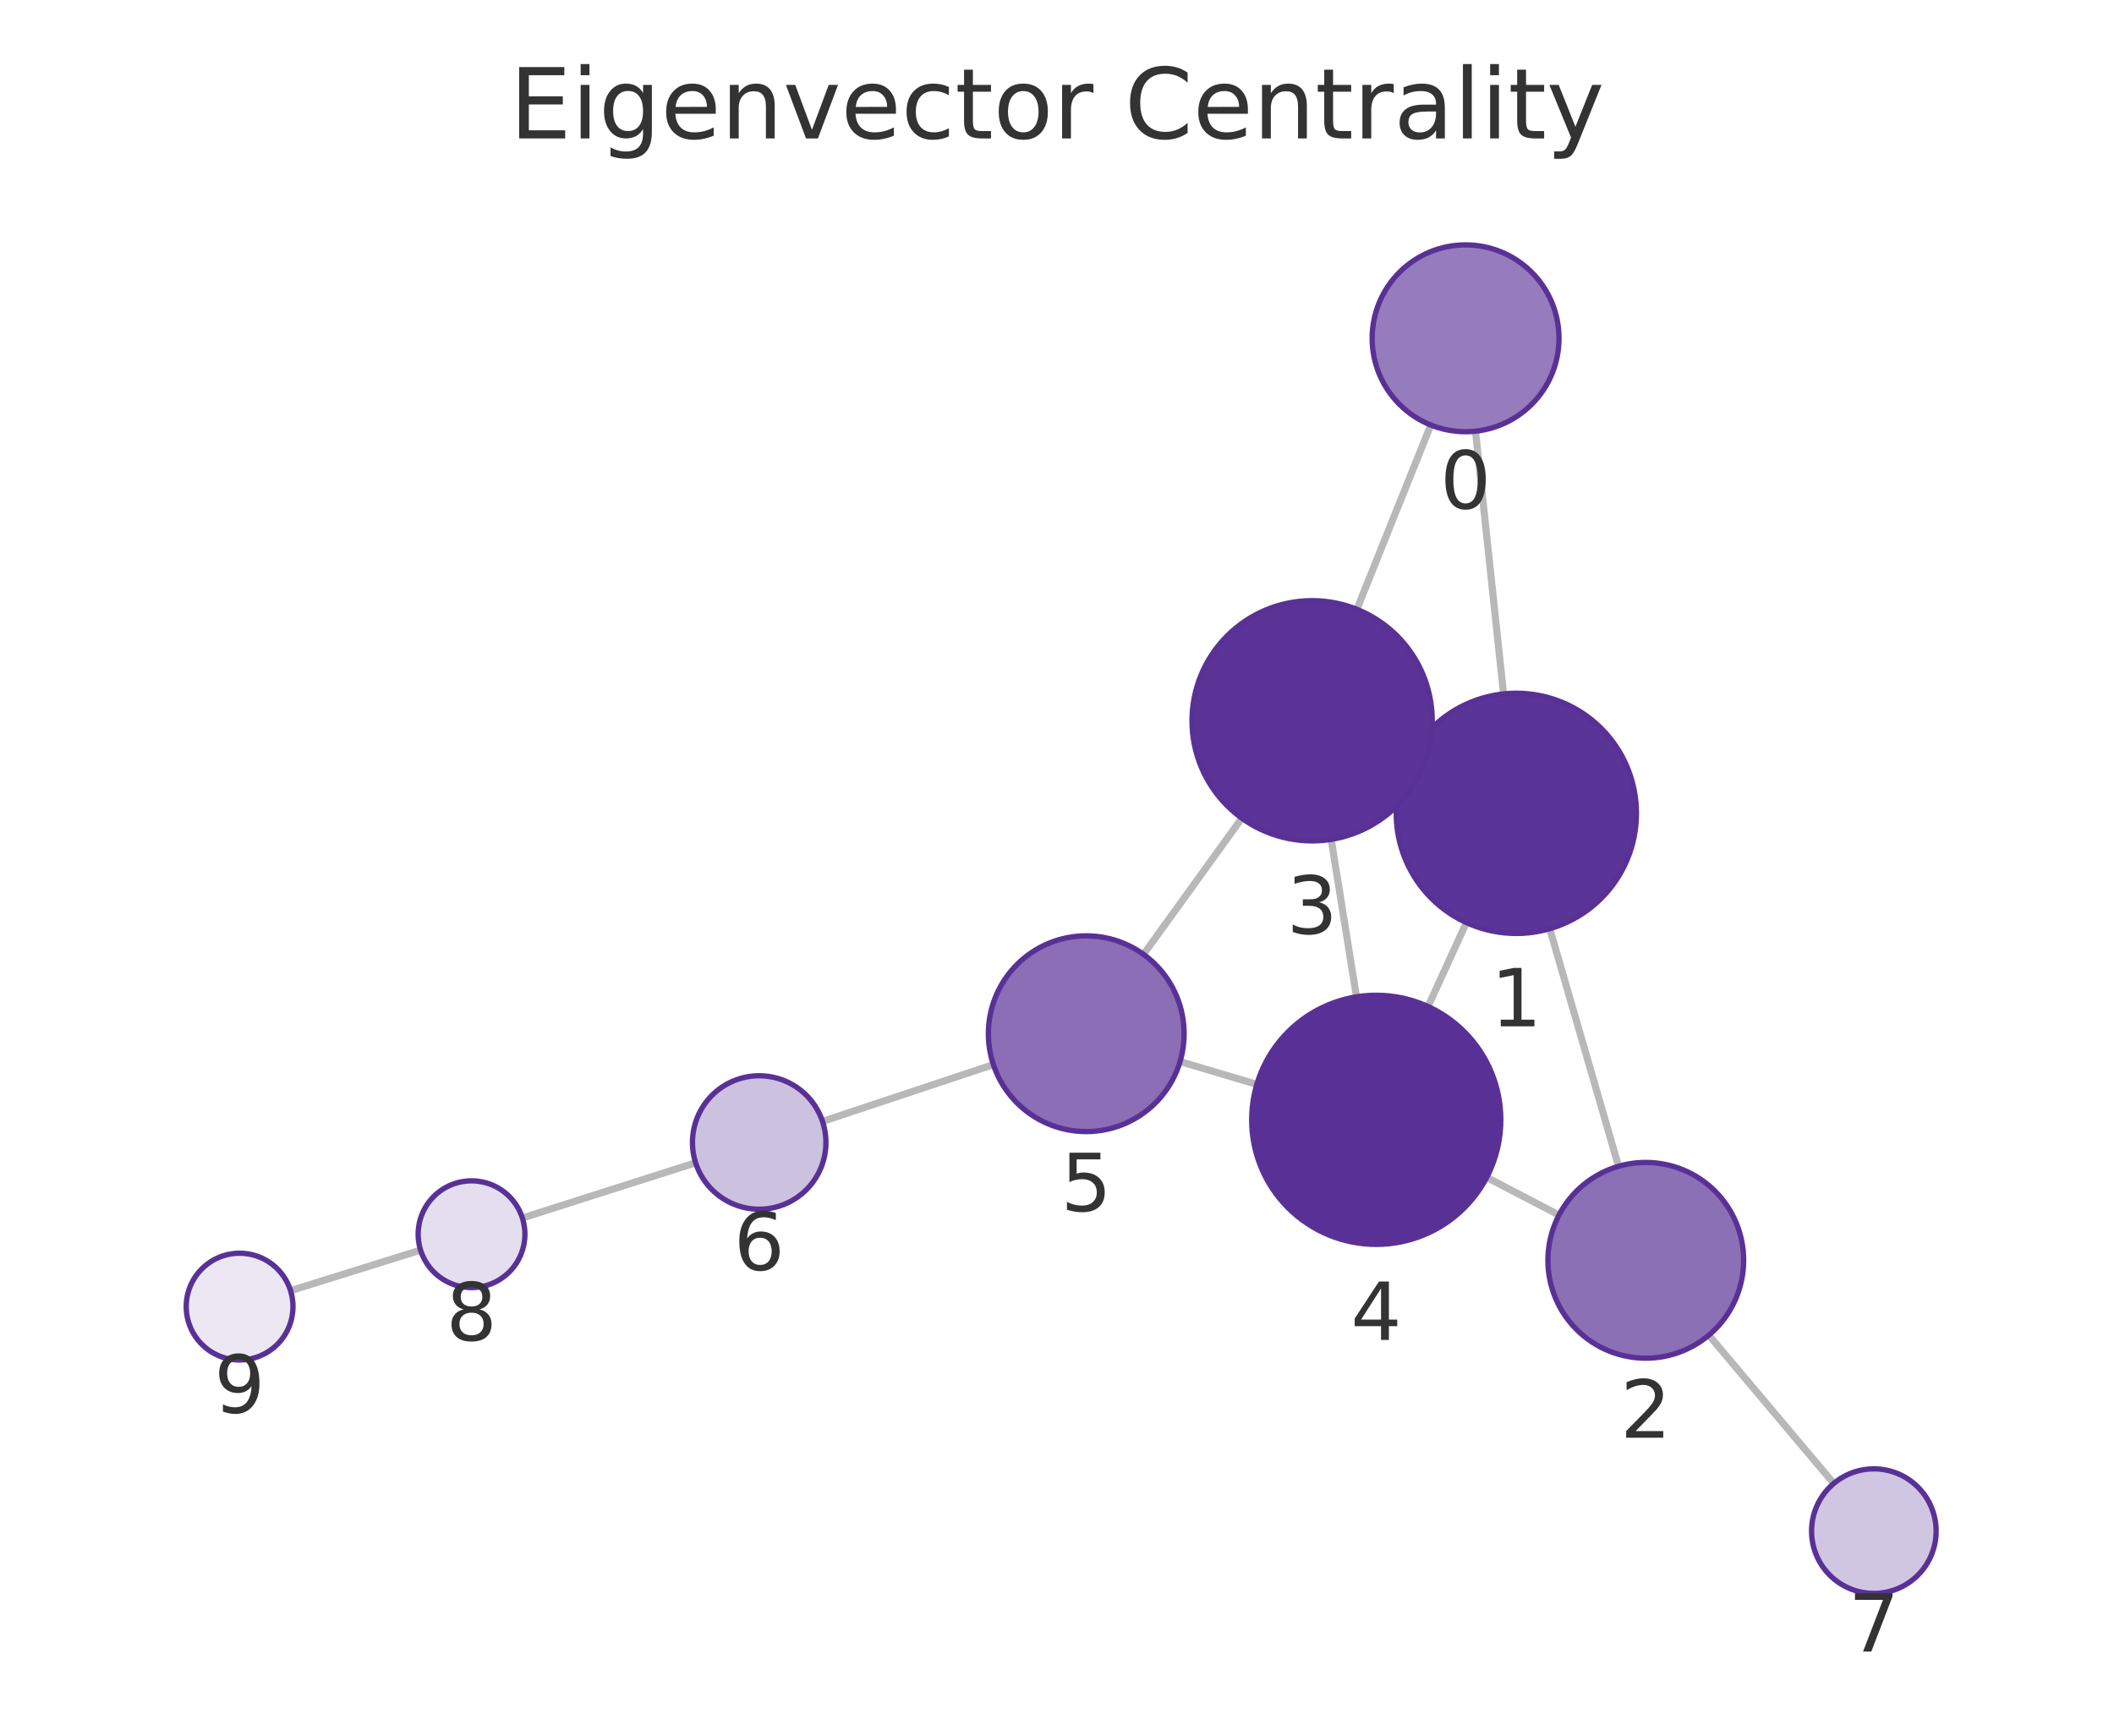
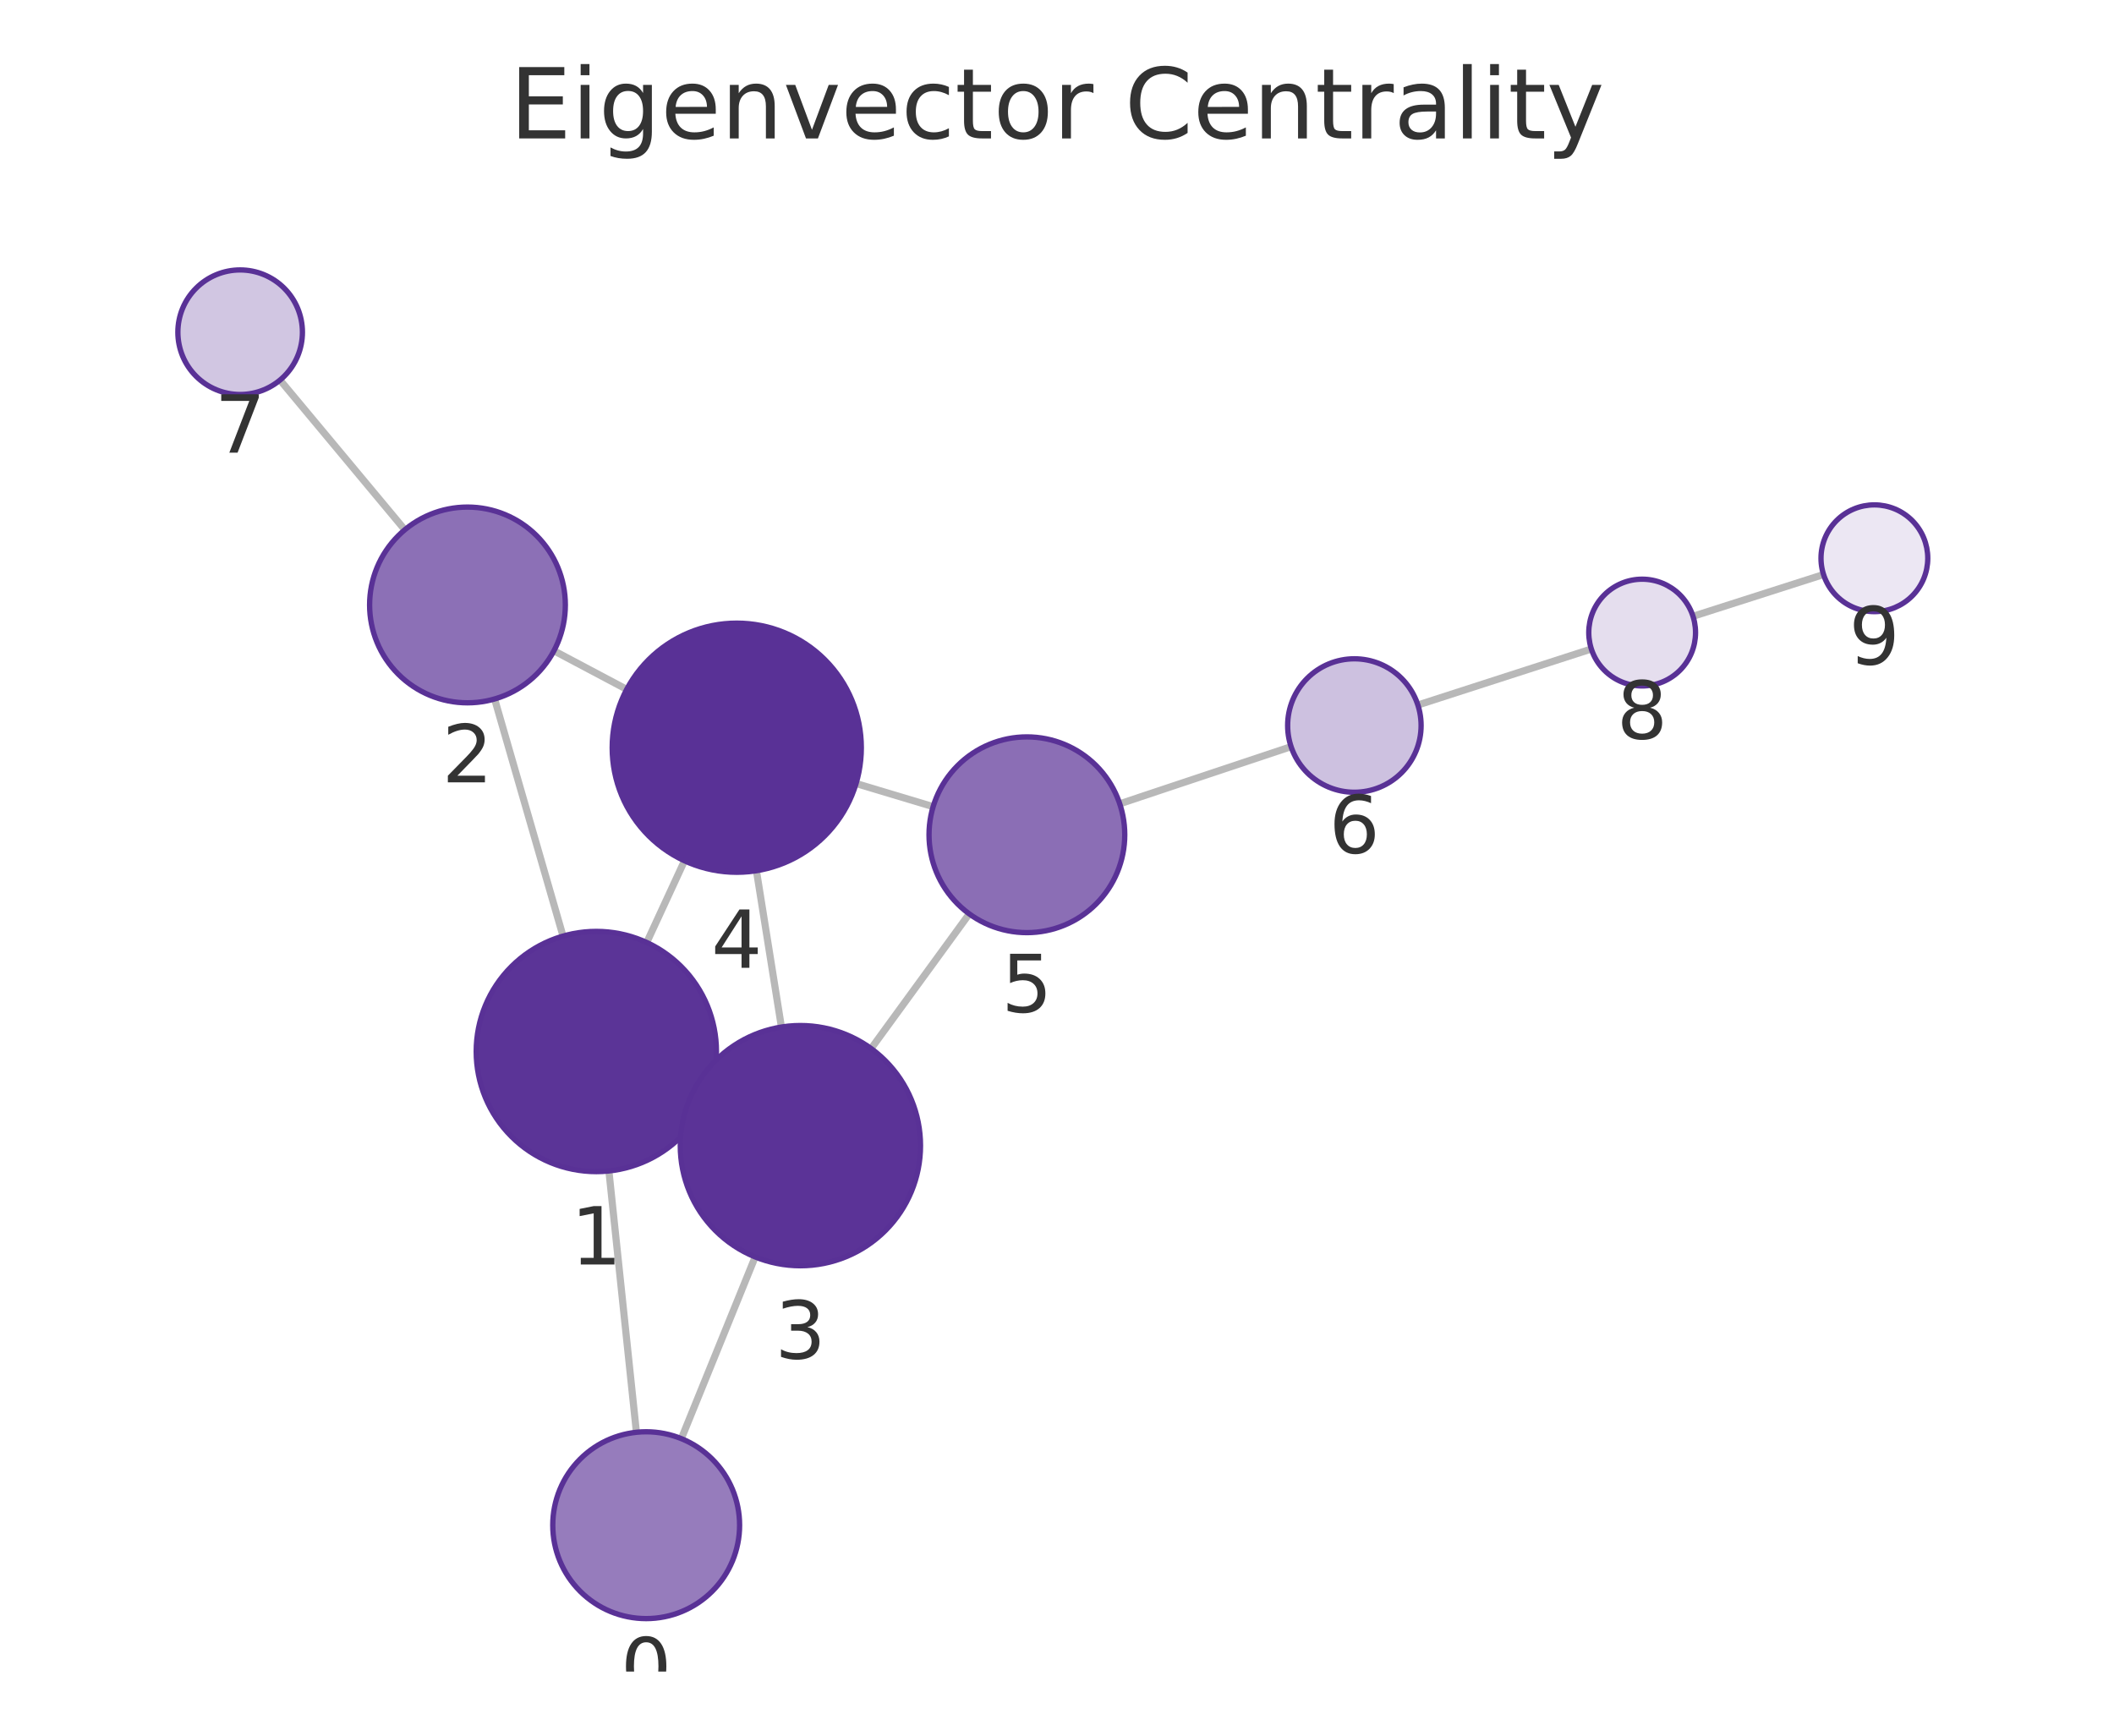
<svg xmlns="http://www.w3.org/2000/svg" xmlns:xlink="http://www.w3.org/1999/xlink" width="237.6pt" height="195.078pt" viewBox="0 0 237.6 195.078" version="1.1">
  <defs>
    <style type="text/css">*{stroke-linejoin: round; stroke-linecap: butt}</style>
  </defs>
  <g id="figure_1">
    <g id="patch_1">
      <path d="M 0 195.078  L 237.6 195.078  L 237.6 0  L 0 0  L 0 195.078  z " style="fill: none" />
    </g>
    <g id="axes_1">
      <g id="patch_2">
        <path d="M 7.2 187.878  L 230.4 187.878  L 230.4 21.558  L 7.2 21.558  L 7.2 187.878  z " style="fill: none" />
      </g>
      <g id="EdgeCollection_1">
-         <path d="M 165.837 48.464  L 168.991 77.992  " clip-path="url(#p0d6f3c1136)" style="fill: #b8b8b8; stroke: #b8b8b8; stroke-width: 0.8" />
-         <path d="M 160.812 47.768  L 152.502 68.483  " clip-path="url(#p0d6f3c1136)" style="fill: #b8b8b8; stroke: #b8b8b8; stroke-width: 0.8" />
-         <path d="M 174.181 104.383  L 181.915 131.086  " clip-path="url(#p0d6f3c1136)" style="fill: #b8b8b8; stroke: #b8b8b8; stroke-width: 0.8" />
-         <path d="M 158.129 85.842  L 159.771 86.586  " clip-path="url(#p0d6f3c1136)" style="fill: #b8b8b8; stroke: #b8b8b8; stroke-width: 0.8" />
-         <path d="M 164.813 103.694  L 160.501 113.128  " clip-path="url(#p0d6f3c1136)" style="fill: #b8b8b8; stroke: #b8b8b8; stroke-width: 0.8" />
-         <path d="M 175.221 136.568  L 167.096 132.332  " clip-path="url(#p0d6f3c1136)" style="fill: #b8b8b8; stroke: #b8b8b8; stroke-width: 0.8" />
-         <path d="M 192.061 150.066  L 206.1 166.736  " clip-path="url(#p0d6f3c1136)" style="fill: #b8b8b8; stroke: #b8b8b8; stroke-width: 0.8" />
-         <path d="M 149.617 94.342  L 152.46 112.038  " clip-path="url(#p0d6f3c1136)" style="fill: #b8b8b8; stroke: #b8b8b8; stroke-width: 0.8" />
-         <path d="M 139.574 91.958  L 128.524 107.265  " clip-path="url(#p0d6f3c1136)" style="fill: #b8b8b8; stroke: #b8b8b8; stroke-width: 0.8" />
-         <path d="M 141.26 121.877  L 132.631 119.315  " clip-path="url(#p0d6f3c1136)" style="fill: #b8b8b8; stroke: #b8b8b8; stroke-width: 0.8" />
-         <path d="M 111.648 119.656  L 92.446 126.043  " clip-path="url(#p0d6f3c1136)" style="fill: #b8b8b8; stroke: #b8b8b8; stroke-width: 0.8" />
-         <path d="M 78.183 130.689  L 58.713 136.896  " clip-path="url(#p0d6f3c1136)" style="fill: #b8b8b8; stroke: #b8b8b8; stroke-width: 0.8" />
-         <path d="M 47.269 140.507  L 32.658 145.067  " clip-path="url(#p0d6f3c1136)" style="fill: #b8b8b8; stroke: #b8b8b8; stroke-width: 0.8" />
+         <path d="M 71.528 160.981  L 68.437 131.61  " clip-path="url(#p811b056c30)" style="fill: #b8b8b8; stroke: #b8b8b8; stroke-width: 0.8" />
+         <path d="M 76.579 161.695  L 84.878 141.271  " clip-path="url(#p811b056c30)" style="fill: #b8b8b8; stroke: #b8b8b8; stroke-width: 0.8" />
+         <path d="M 63.281 105.213  L 55.591 78.562  " clip-path="url(#p811b056c30)" style="fill: #b8b8b8; stroke: #b8b8b8; stroke-width: 0.8" />
+         <path d="M 79.282 123.839  L 77.701 123.109  " clip-path="url(#p811b056c30)" style="fill: #b8b8b8; stroke: #b8b8b8; stroke-width: 0.8" />
+         <path d="M 72.688 105.93  L 76.933 96.747  " clip-path="url(#p811b056c30)" style="fill: #b8b8b8; stroke: #b8b8b8; stroke-width: 0.8" />
+         <path d="M 62.26 73.146  L 70.438 77.481  " clip-path="url(#p811b056c30)" style="fill: #b8b8b8; stroke: #b8b8b8; stroke-width: 0.8" />
+         <path d="M 45.498 59.544  L 31.473 42.717  " clip-path="url(#p811b056c30)" style="fill: #b8b8b8; stroke: #b8b8b8; stroke-width: 0.8" />
+         <path d="M 87.827 115.433  L 85.018 97.863  " clip-path="url(#p811b056c30)" style="fill: #b8b8b8; stroke: #b8b8b8; stroke-width: 0.8" />
+         <path d="M 97.909 117.853  L 108.939 102.714  " clip-path="url(#p811b056c30)" style="fill: #b8b8b8; stroke: #b8b8b8; stroke-width: 0.8" />
+         <path d="M 96.216 88.063  L 104.88 90.662  " clip-path="url(#p811b056c30)" style="fill: #b8b8b8; stroke: #b8b8b8; stroke-width: 0.8" />
+         <path d="M 125.851 90.343  L 145.109 83.919  " clip-path="url(#p811b056c30)" style="fill: #b8b8b8; stroke: #b8b8b8; stroke-width: 0.8" />
+         <path d="M 159.36 79.24  L 178.858 72.942  " clip-path="url(#p811b056c30)" style="fill: #b8b8b8; stroke: #b8b8b8; stroke-width: 0.8" />
+         <path d="M 190.282 69.269  L 204.955 64.573  " clip-path="url(#p811b056c30)" style="fill: #b8b8b8; stroke: #b8b8b8; stroke-width: 0.8" />
      </g>
      <g id="VertexCollection_1">
-         <path d="M 164.721 48.523  C 167.506 48.523 170.177 47.417 172.146 45.448  C 174.115 43.479 175.221 40.808 175.221 38.023  C 175.221 35.239 174.115 32.568 172.146 30.599  C 170.177 28.63 167.506 27.523 164.721 27.523  C 161.937 27.523 159.266 28.63 157.297 30.599  C 155.328 32.568 154.221 35.239 154.221 38.023  C 154.221 40.808 155.328 43.479 157.297 45.448  C 159.266 47.417 161.937 48.523 164.721 48.523  z " clip-path="url(#p0d6f3c1136)" style="fill: #967cbc; stroke: #593196; stroke-width: 0.6" />
-         <path d="M 170.425 104.916  C 174.005 104.916 177.439 103.494 179.971 100.962  C 182.502 98.43 183.925 94.996 183.925 91.416  C 183.925 87.836 182.502 84.402 179.971 81.87  C 177.439 79.338 174.005 77.916 170.425 77.916  C 166.845 77.916 163.41 79.338 160.879 81.87  C 158.347 84.402 156.925 87.836 156.925 91.416  C 156.925 94.996 158.347 98.43 160.879 100.962  C 163.41 103.494 166.845 104.916 170.425 104.916  z " clip-path="url(#p0d6f3c1136)" style="fill: #5b3497; stroke: #593196; stroke-width: 0.6" />
-         <path d="M 184.975 152.652  C 187.892 152.652 190.69 151.493 192.753 149.43  C 194.816 147.368 195.975 144.569 195.975 141.652  C 195.975 138.735 194.816 135.937 192.753 133.874  C 190.69 131.811 187.892 130.652 184.975 130.652  C 182.058 130.652 179.26 131.811 177.197 133.874  C 175.134 135.937 173.975 138.735 173.975 141.652  C 173.975 144.569 175.134 147.368 177.197 149.43  C 179.26 151.493 182.058 152.652 184.975 152.652  z " clip-path="url(#p0d6f3c1136)" style="fill: #8c70b6; stroke: #593196; stroke-width: 0.6" />
-         <path d="M 147.475 94.512  C 151.056 94.512 154.49 93.09 157.021 90.558  C 159.553 88.027 160.975 84.593 160.975 81.012  C 160.975 77.432 159.553 73.998 157.021 71.467  C 154.49 68.935 151.056 67.512 147.475 67.512  C 143.895 67.512 140.461 68.935 137.93 71.467  C 135.398 73.998 133.975 77.432 133.975 81.012  C 133.975 84.593 135.398 88.027 137.93 90.558  C 140.461 93.09 143.895 94.512 147.475 94.512  z " clip-path="url(#p0d6f3c1136)" style="fill: #5b3397; stroke: #593196; stroke-width: 0.6" />
-         <path d="M 154.681 139.861  C 158.394 139.861 161.955 138.386 164.581 135.761  C 167.206 133.135 168.681 129.574 168.681 125.861  C 168.681 122.148 167.206 118.587 164.581 115.962  C 161.955 113.336 158.394 111.861 154.681 111.861  C 150.968 111.861 147.407 113.336 144.782 115.962  C 142.156 118.587 140.681 122.148 140.681 125.861  C 140.681 129.574 142.156 133.135 144.782 135.761  C 147.407 138.386 150.968 139.861 154.681 139.861  z " clip-path="url(#p0d6f3c1136)" style="fill: #593196; stroke: #593196; stroke-width: 0.6" />
-         <path d="M 122.086 127.184  C 125.003 127.184 127.801 126.025 129.864 123.962  C 131.927 121.9 133.086 119.102 133.086 116.184  C 133.086 113.267 131.927 110.469 129.864 108.406  C 127.801 106.343 125.003 105.184 122.086 105.184  C 119.168 105.184 116.37 106.343 114.307 108.406  C 112.245 110.469 111.086 113.267 111.086 116.184  C 111.086 119.102 112.245 121.9 114.307 123.962  C 116.37 126.025 119.168 127.184 122.086 127.184  z " clip-path="url(#p0d6f3c1136)" style="fill: #8b6eb5; stroke: #593196; stroke-width: 0.6" />
-         <path d="M 85.329 135.91  C 87.318 135.91 89.226 135.12 90.632 133.714  C 92.039 132.307 92.829 130.399 92.829 128.41  C 92.829 126.421 92.039 124.514 90.632 123.107  C 89.226 121.701 87.318 120.91 85.329 120.91  C 83.34 120.91 81.432 121.701 80.026 123.107  C 78.619 124.514 77.829 126.421 77.829 128.41  C 77.829 130.399 78.619 132.307 80.026 133.714  C 81.432 135.12 83.34 135.91 85.329 135.91  z " clip-path="url(#p0d6f3c1136)" style="fill: #cdc1e0; stroke: #593196; stroke-width: 0.6" />
-         <path d="M 210.609 179.091  C 212.466 179.091 214.246 178.353 215.559 177.04  C 216.872 175.728 217.609 173.947 217.609 172.091  C 217.609 170.234 216.872 168.454 215.559 167.141  C 214.246 165.828 212.466 165.091 210.609 165.091  C 208.753 165.091 206.972 165.828 205.659 167.141  C 204.347 168.454 203.609 170.234 203.609 172.091  C 203.609 173.947 204.347 175.728 205.659 177.04  C 206.972 178.353 208.753 179.091 210.609 179.091  z " clip-path="url(#p0d6f3c1136)" style="fill: #d1c6e2; stroke: #593196; stroke-width: 0.6" />
-         <path d="M 52.997 144.719  C 54.588 144.719 56.114 144.087 57.239 142.962  C 58.365 141.836 58.997 140.31 58.997 138.719  C 58.997 137.128 58.365 135.601 57.239 134.476  C 56.114 133.351 54.588 132.719 52.997 132.719  C 51.406 132.719 49.879 133.351 48.754 134.476  C 47.629 135.601 46.997 137.128 46.997 138.719  C 46.997 140.31 47.629 141.836 48.754 142.962  C 49.879 144.087 51.406 144.719 52.997 144.719  z " clip-path="url(#p0d6f3c1136)" style="fill: #e5deee; stroke: #593196; stroke-width: 0.6" />
-         <path d="M 26.93 152.855  C 28.522 152.855 30.048 152.222 31.173 151.097  C 32.298 149.972 32.93 148.446 32.93 146.855  C 32.93 145.263 32.298 143.737 31.173 142.612  C 30.048 141.487 28.522 140.855 26.93 140.855  C 25.339 140.855 23.813 141.487 22.688 142.612  C 21.563 143.737 20.93 145.263 20.93 146.855  C 20.93 148.446 21.563 149.972 22.688 151.097  C 23.813 152.222 25.339 152.855 26.93 152.855  z " clip-path="url(#p0d6f3c1136)" style="fill: #ece7f3; stroke: #593196; stroke-width: 0.6" />
+         <path d="M 72.627 181.923  C 75.411 181.923 78.082 180.817 80.051 178.847  C 82.02 176.878 83.127 174.208 83.127 171.423  C 83.127 168.638 82.02 165.967 80.051 163.998  C 78.082 162.029 75.411 160.923 72.627 160.923  C 69.842 160.923 67.171 162.029 65.202 163.998  C 63.233 165.967 62.127 168.638 62.127 171.423  C 62.127 174.208 63.233 176.878 65.202 178.847  C 67.171 180.817 69.842 181.923 72.627 181.923  z " clip-path="url(#p811b056c30)" style="fill: #967cbc; stroke: #593196; stroke-width: 0.6" />
+         <path d="M 67.023 131.684  C 70.604 131.684 74.038 130.262 76.569 127.73  C 79.101 125.198 80.523 121.764 80.523 118.184  C 80.523 114.604 79.101 111.17 76.569 108.638  C 74.038 106.106 70.604 104.684 67.023 104.684  C 63.443 104.684 60.009 106.106 57.478 108.638  C 54.946 111.17 53.523 114.604 53.523 118.184  C 53.523 121.764 54.946 125.198 57.478 127.73  C 60.009 130.262 63.443 131.684 67.023 131.684  z " clip-path="url(#p811b056c30)" style="fill: #5b3497; stroke: #593196; stroke-width: 0.6" />
+         <path d="M 52.541 78.993  C 55.458 78.993 58.257 77.834 60.319 75.772  C 62.382 73.709 63.541 70.911 63.541 67.993  C 63.541 65.076 62.382 62.278 60.319 60.215  C 58.257 58.152 55.458 56.993 52.541 56.993  C 49.624 56.993 46.826 58.152 44.763 60.215  C 42.7 62.278 41.541 65.076 41.541 67.993  C 41.541 70.911 42.7 73.709 44.763 75.772  C 46.826 77.834 49.624 78.993 52.541 78.993  z " clip-path="url(#p811b056c30)" style="fill: #8c70b6; stroke: #593196; stroke-width: 0.6" />
+         <path d="M 89.959 142.264  C 93.54 142.264 96.974 140.842 99.505 138.31  C 102.037 135.778 103.459 132.344 103.459 128.764  C 103.459 125.184 102.037 121.75 99.505 119.218  C 96.974 116.686 93.54 115.264 89.959 115.264  C 86.379 115.264 82.945 116.686 80.413 119.218  C 77.882 121.75 76.459 125.184 76.459 128.764  C 76.459 132.344 77.882 135.778 80.413 138.31  C 82.945 140.842 86.379 142.264 89.959 142.264  z " clip-path="url(#p811b056c30)" style="fill: #5b3397; stroke: #593196; stroke-width: 0.6" />
+         <path d="M 82.807 98.039  C 86.52 98.039 90.081 96.564 92.706 93.939  C 95.332 91.313 96.807 87.752 96.807 84.039  C 96.807 80.326 95.332 76.765 92.706 74.14  C 90.081 71.514 86.52 70.039 82.807 70.039  C 79.094 70.039 75.533 71.514 72.907 74.14  C 70.282 76.765 68.807 80.326 68.807 84.039  C 68.807 87.752 70.282 91.313 72.907 93.939  C 75.533 96.564 79.094 98.039 82.807 98.039  z " clip-path="url(#p811b056c30)" style="fill: #593196; stroke: #593196; stroke-width: 0.6" />
+         <path d="M 115.416 104.823  C 118.334 104.823 121.132 103.664 123.195 101.602  C 125.257 99.539 126.416 96.741 126.416 93.823  C 126.416 90.906 125.257 88.108 123.195 86.045  C 121.132 83.983 118.334 82.823 115.416 82.823  C 112.499 82.823 109.701 83.983 107.638 86.045  C 105.575 88.108 104.416 90.906 104.416 93.823  C 104.416 96.741 105.575 99.539 107.638 101.602  C 109.701 103.664 112.499 104.823 115.416 104.823  z " clip-path="url(#p811b056c30)" style="fill: #8b6eb5; stroke: #593196; stroke-width: 0.6" />
+         <path d="M 152.223 89.045  C 154.212 89.045 156.12 88.255 157.527 86.849  C 158.933 85.442 159.723 83.534 159.723 81.545  C 159.723 79.556 158.933 77.648 157.527 76.242  C 156.12 74.835 154.212 74.045 152.223 74.045  C 150.234 74.045 148.327 74.835 146.92 76.242  C 145.514 77.648 144.723 79.556 144.723 81.545  C 144.723 83.534 145.514 85.442 146.92 86.849  C 148.327 88.255 150.234 89.045 152.223 89.045  z " clip-path="url(#p811b056c30)" style="fill: #cdc1e0; stroke: #593196; stroke-width: 0.6" />
+         <path d="M 26.991 44.339  C 28.847 44.339 30.628 43.602 31.941 42.289  C 33.253 40.977 33.991 39.196 33.991 37.339  C 33.991 35.483 33.253 33.702 31.941 32.39  C 30.628 31.077 28.847 30.339 26.991 30.339  C 25.134 30.339 23.354 31.077 22.041 32.39  C 20.728 33.702 19.991 35.483 19.991 37.339  C 19.991 39.196 20.728 40.977 22.041 42.289  C 23.354 43.602 25.134 44.339 26.991 44.339  z " clip-path="url(#p811b056c30)" style="fill: #d1c6e2; stroke: #593196; stroke-width: 0.6" />
+         <path d="M 184.568 77.098  C 186.159 77.098 187.686 76.466 188.811 75.341  C 189.936 74.216 190.568 72.69 190.568 71.098  C 190.568 69.507 189.936 67.981 188.811 66.856  C 187.686 65.731 186.159 65.098 184.568 65.098  C 182.977 65.098 181.451 65.731 180.325 66.856  C 179.2 67.981 178.568 69.507 178.568 71.098  C 178.568 72.69 179.2 74.216 180.325 75.341  C 181.451 76.466 182.977 77.098 184.568 77.098  z " clip-path="url(#p811b056c30)" style="fill: #e5deee; stroke: #593196; stroke-width: 0.6" />
+         <path d="M 210.669 68.745  C 212.261 68.745 213.787 68.112 214.912 66.987  C 216.037 65.862 216.669 64.336 216.669 62.745  C 216.669 61.153 216.037 59.627 214.912 58.502  C 213.787 57.377 212.261 56.745 210.669 56.745  C 209.078 56.745 207.552 57.377 206.427 58.502  C 205.302 59.627 204.669 61.153 204.669 62.745  C 204.669 64.336 205.302 65.862 206.427 66.987  C 207.552 68.112 209.078 68.745 210.669 68.745  z " clip-path="url(#p811b056c30)" style="fill: #ece7f3; stroke: #593196; stroke-width: 0.6" />
      </g>
      <g id="text_1">
-         <g clip-path="url(#p0d6f3c1136)">
-           <g style="fill: #333333" transform="translate(161.8583 57.16123) scale(0.09 -0.09)">
+         <g clip-path="url(#p811b056c30)">
+           <g style="fill: #333333" transform="translate(69.76367 190.5608) scale(0.09 -0.09)">
            <defs>
              <path id="DejaVuSans-13" d="M 2034 4250  Q 1547 4250 1301 3770  Q 1056 3291 1056 2328  Q 1056 1369 1301 889  Q 1547 409 2034 409  Q 2525 409 2770 889  Q 3016 1369 3016 2328  Q 3016 3291 2770 3770  Q 2525 4250 2034 4250  z M 2034 4750  Q 2819 4750 3233 4129  Q 3647 3509 3647 2328  Q 3647 1150 3233 529  Q 2819 -91 2034 -91  Q 1250 -91 836 529  Q 422 1150 422 2328  Q 422 3509 836 4129  Q 1250 4750 2034 4750  z " transform="scale(0.015625)" />
            </defs>
            <use xlink:href="#DejaVuSans-13" />
          </g>
        </g>
      </g>
      <g id="text_2">
-         <g clip-path="url(#p0d6f3c1136)">
-           <g style="fill: #333333" transform="translate(167.5617 115.3539) scale(0.09 -0.09)">
+         <g clip-path="url(#p811b056c30)">
+           <g style="fill: #333333" transform="translate(64.16034 142.1219) scale(0.09 -0.09)">
            <defs>
              <path id="DejaVuSans-14" d="M 794 531  L 1825 531  L 1825 4091  L 703 3866  L 703 4441  L 1819 4666  L 2450 4666  L 2450 531  L 3481 531  L 3481 0  L 794 0  L 794 531  z " transform="scale(0.015625)" />
            </defs>
            <use xlink:href="#DejaVuSans-14" />
          </g>
        </g>
      </g>
      <g id="text_3">
-         <g clip-path="url(#p0d6f3c1136)">
-           <g style="fill: #333333" transform="translate(182.1119 161.5901) scale(0.09 -0.09)">
+         <g clip-path="url(#p811b056c30)">
+           <g style="fill: #333333" transform="translate(49.67802 87.93133) scale(0.09 -0.09)">
            <defs>
              <path id="DejaVuSans-15" d="M 1228 531  L 3431 531  L 3431 0  L 469 0  L 469 531  Q 828 903 1448 1529  Q 2069 2156 2228 2338  Q 2531 2678 2651 2914  Q 2772 3150 2772 3378  Q 2772 3750 2511 3984  Q 2250 4219 1831 4219  Q 1534 4219 1204 4116  Q 875 4013 500 3803  L 500 4441  Q 881 4594 1212 4672  Q 1544 4750 1819 4750  Q 2544 4750 2975 4387  Q 3406 4025 3406 3419  Q 3406 3131 3298 2873  Q 3191 2616 2906 2266  Q 2828 2175 2409 1742  Q 1991 1309 1228 531  z " transform="scale(0.015625)" />
            </defs>
            <use xlink:href="#DejaVuSans-15" />
          </g>
        </g>
      </g>
      <g id="text_4">
-         <g clip-path="url(#p0d6f3c1136)">
-           <g style="fill: #333333" transform="translate(144.6123 104.9503) scale(0.09 -0.09)">
+         <g clip-path="url(#p811b056c30)">
+           <g style="fill: #333333" transform="translate(87.09622 152.7019) scale(0.09 -0.09)">
            <defs>
              <path id="DejaVuSans-16" d="M 2597 2516  Q 3050 2419 3304 2112  Q 3559 1806 3559 1356  Q 3559 666 3084 287  Q 2609 -91 1734 -91  Q 1441 -91 1130 -33  Q 819 25 488 141  L 488 750  Q 750 597 1062 519  Q 1375 441 1716 441  Q 2309 441 2620 675  Q 2931 909 2931 1356  Q 2931 1769 2642 2001  Q 2353 2234 1838 2234  L 1294 2234  L 1294 2753  L 1863 2753  Q 2328 2753 2575 2939  Q 2822 3125 2822 3475  Q 2822 3834 2567 4026  Q 2313 4219 1838 4219  Q 1578 4219 1281 4162  Q 984 4106 628 3988  L 628 4550  Q 988 4650 1302 4700  Q 1616 4750 1894 4750  Q 2613 4750 3031 4423  Q 3450 4097 3450 3541  Q 3450 3153 3228 2886  Q 3006 2619 2597 2516  z " transform="scale(0.015625)" />
            </defs>
            <use xlink:href="#DejaVuSans-16" />
          </g>
        </g>
      </g>
      <g id="text_5">
-         <g clip-path="url(#p0d6f3c1136)">
-           <g style="fill: #333333" transform="translate(151.8179 150.599) scale(0.09 -0.09)">
+         <g clip-path="url(#p811b056c30)">
+           <g style="fill: #333333" transform="translate(79.9437 108.777) scale(0.09 -0.09)">
            <defs>
              <path id="DejaVuSans-17" d="M 2419 4116  L 825 1625  L 2419 1625  L 2419 4116  z M 2253 4666  L 3047 4666  L 3047 1625  L 3713 1625  L 3713 1100  L 3047 1100  L 3047 0  L 2419 0  L 2419 1100  L 313 1100  L 313 1709  L 2253 4666  z " transform="scale(0.015625)" />
            </defs>
            <use xlink:href="#DejaVuSans-17" />
          </g>
        </g>
      </g>
      <g id="text_6">
-         <g clip-path="url(#p0d6f3c1136)">
-           <g style="fill: #333333" transform="translate(119.2225 136.1222) scale(0.09 -0.09)">
+         <g clip-path="url(#p811b056c30)">
+           <g style="fill: #333333" transform="translate(112.5532 113.7614) scale(0.09 -0.09)">
            <defs>
              <path id="DejaVuSans-18" d="M 691 4666  L 3169 4666  L 3169 4134  L 1269 4134  L 1269 2991  Q 1406 3038 1543 3061  Q 1681 3084 1819 3084  Q 2600 3084 3056 2656  Q 3513 2228 3513 1497  Q 3513 744 3044 326  Q 2575 -91 1722 -91  Q 1428 -91 1123 -41  Q 819 9 494 109  L 494 744  Q 775 591 1075 516  Q 1375 441 1709 441  Q 2250 441 2565 725  Q 2881 1009 2881 1497  Q 2881 1984 2565 2268  Q 2250 2553 1709 2553  Q 1456 2553 1204 2497  Q 953 2441 691 2322  L 691 4666  z " transform="scale(0.015625)" />
            </defs>
            <use xlink:href="#DejaVuSans-18" />
          </g>
        </g>
      </g>
      <g id="text_7">
-         <g clip-path="url(#p0d6f3c1136)">
-           <g style="fill: #333333" transform="translate(82.46577 142.7483) scale(0.09 -0.09)">
+         <g clip-path="url(#p811b056c30)">
+           <g style="fill: #333333" transform="translate(149.3603 95.88313) scale(0.09 -0.09)">
            <defs>
              <path id="DejaVuSans-19" d="M 2113 2584  Q 1688 2584 1439 2293  Q 1191 2003 1191 1497  Q 1191 994 1439 701  Q 1688 409 2113 409  Q 2538 409 2786 701  Q 3034 994 3034 1497  Q 3034 2003 2786 2293  Q 2538 2584 2113 2584  z M 3366 4563  L 3366 3988  Q 3128 4100 2886 4159  Q 2644 4219 2406 4219  Q 1781 4219 1451 3797  Q 1122 3375 1075 2522  Q 1259 2794 1537 2939  Q 1816 3084 2150 3084  Q 2853 3084 3261 2657  Q 3669 2231 3669 1497  Q 3669 778 3244 343  Q 2819 -91 2113 -91  Q 1303 -91 875 529  Q 447 1150 447 2328  Q 447 3434 972 4092  Q 1497 4750 2381 4750  Q 2619 4750 2861 4703  Q 3103 4656 3366 4563  z " transform="scale(0.015625)" />
            </defs>
            <use xlink:href="#DejaVuSans-19" />
          </g>
        </g>
      </g>
      <g id="text_8">
-         <g clip-path="url(#p0d6f3c1136)">
-           <g style="fill: #333333" transform="translate(207.7461 185.6286) scale(0.09 -0.09)">
+         <g clip-path="url(#p811b056c30)">
+           <g style="fill: #333333" transform="translate(24.12772 50.87735) scale(0.09 -0.09)">
            <defs>
              <path id="DejaVuSans-1a" d="M 525 4666  L 3525 4666  L 3525 4397  L 1831 0  L 1172 0  L 2766 4134  L 525 4134  L 525 4666  z " transform="scale(0.015625)" />
            </defs>
            <use xlink:href="#DejaVuSans-1a" />
          </g>
        </g>
      </g>
      <g id="text_9">
-         <g clip-path="url(#p0d6f3c1136)">
-           <g style="fill: #333333" transform="translate(50.13365 150.6568) scale(0.09 -0.09)">
+         <g clip-path="url(#p811b056c30)">
+           <g style="fill: #333333" transform="translate(181.7049 83.03623) scale(0.09 -0.09)">
            <defs>
              <path id="DejaVuSans-1b" d="M 2034 2216  Q 1584 2216 1326 1975  Q 1069 1734 1069 1313  Q 1069 891 1326 650  Q 1584 409 2034 409  Q 2484 409 2743 651  Q 3003 894 3003 1313  Q 3003 1734 2745 1975  Q 2488 2216 2034 2216  z M 1403 2484  Q 997 2584 770 2862  Q 544 3141 544 3541  Q 544 4100 942 4425  Q 1341 4750 2034 4750  Q 2731 4750 3128 4425  Q 3525 4100 3525 3541  Q 3525 3141 3298 2862  Q 3072 2584 2669 2484  Q 3125 2378 3379 2068  Q 3634 1759 3634 1313  Q 3634 634 3220 271  Q 2806 -91 2034 -91  Q 1263 -91 848 271  Q 434 634 434 1313  Q 434 1759 690 2068  Q 947 2378 1403 2484  z M 1172 3481  Q 1172 3119 1398 2916  Q 1625 2713 2034 2713  Q 2441 2713 2670 2916  Q 2900 3119 2900 3481  Q 2900 3844 2670 4047  Q 2441 4250 2034 4250  Q 1625 4250 1398 4047  Q 1172 3844 1172 3481  z " transform="scale(0.015625)" />
            </defs>
            <use xlink:href="#DejaVuSans-1b" />
          </g>
        </g>
      </g>
      <g id="text_10">
-         <g clip-path="url(#p0d6f3c1136)">
-           <g style="fill: #333333" transform="translate(24.06733 158.7925) scale(0.09 -0.09)">
+         <g clip-path="url(#p811b056c30)">
+           <g style="fill: #333333" transform="translate(207.8064 74.68247) scale(0.09 -0.09)">
            <defs>
              <path id="DejaVuSans-1c" d="M 703 97  L 703 672  Q 941 559 1184 500  Q 1428 441 1663 441  Q 2288 441 2617 861  Q 2947 1281 2994 2138  Q 2813 1869 2534 1725  Q 2256 1581 1919 1581  Q 1219 1581 811 2004  Q 403 2428 403 3163  Q 403 3881 828 4315  Q 1253 4750 1959 4750  Q 2769 4750 3195 4129  Q 3622 3509 3622 2328  Q 3622 1225 3098 567  Q 2575 -91 1691 -91  Q 1453 -91 1209 -44  Q 966 3 703 97  z M 1959 2075  Q 2384 2075 2632 2365  Q 2881 2656 2881 3163  Q 2881 3666 2632 3958  Q 2384 4250 1959 4250  Q 1534 4250 1286 3958  Q 1038 3666 1038 3163  Q 1038 2656 1286 2365  Q 1534 2075 1959 2075  z " transform="scale(0.015625)" />
            </defs>
            <use xlink:href="#DejaVuSans-1c" />
          </g>
        </g>
      </g>
      <g id="matplotlib.axis_1" />
      <g id="matplotlib.axis_2" />
      <g id="text_11">
        <g style="fill: #333333" transform="translate(57.27562 15.55828) scale(0.11 -0.11)">
          <defs>
            <path id="DejaVuSans-28" d="M 628 4666  L 3578 4666  L 3578 4134  L 1259 4134  L 1259 2753  L 3481 2753  L 3481 2222  L 1259 2222  L 1259 531  L 3634 531  L 3634 0  L 628 0  L 628 4666  z " transform="scale(0.015625)" />
            <path id="DejaVuSans-4c" d="M 603 3500  L 1178 3500  L 1178 0  L 603 0  L 603 3500  z M 603 4863  L 1178 4863  L 1178 4134  L 603 4134  L 603 4863  z " transform="scale(0.015625)" />
            <path id="DejaVuSans-4a" d="M 2906 1791  Q 2906 2416 2648 2759  Q 2391 3103 1925 3103  Q 1463 3103 1205 2759  Q 947 2416 947 1791  Q 947 1169 1205 825  Q 1463 481 1925 481  Q 2391 481 2648 825  Q 2906 1169 2906 1791  z M 3481 434  Q 3481 -459 3084 -895  Q 2688 -1331 1869 -1331  Q 1566 -1331 1297 -1286  Q 1028 -1241 775 -1147  L 775 -588  Q 1028 -725 1275 -790  Q 1522 -856 1778 -856  Q 2344 -856 2625 -561  Q 2906 -266 2906 331  L 2906 616  Q 2728 306 2450 153  Q 2172 0 1784 0  Q 1141 0 747 490  Q 353 981 353 1791  Q 353 2603 747 3093  Q 1141 3584 1784 3584  Q 2172 3584 2450 3431  Q 2728 3278 2906 2969  L 2906 3500  L 3481 3500  L 3481 434  z " transform="scale(0.015625)" />
            <path id="DejaVuSans-48" d="M 3597 1894  L 3597 1613  L 953 1613  Q 991 1019 1311 708  Q 1631 397 2203 397  Q 2534 397 2845 478  Q 3156 559 3463 722  L 3463 178  Q 3153 47 2828 -22  Q 2503 -91 2169 -91  Q 1331 -91 842 396  Q 353 884 353 1716  Q 353 2575 817 3079  Q 1281 3584 2069 3584  Q 2775 3584 3186 3129  Q 3597 2675 3597 1894  z M 3022 2063  Q 3016 2534 2758 2815  Q 2500 3097 2075 3097  Q 1594 3097 1305 2825  Q 1016 2553 972 2059  L 3022 2063  z " transform="scale(0.015625)" />
            <path id="DejaVuSans-51" d="M 3513 2113  L 3513 0  L 2938 0  L 2938 2094  Q 2938 2591 2744 2837  Q 2550 3084 2163 3084  Q 1697 3084 1428 2787  Q 1159 2491 1159 1978  L 1159 0  L 581 0  L 581 3500  L 1159 3500  L 1159 2956  Q 1366 3272 1645 3428  Q 1925 3584 2291 3584  Q 2894 3584 3203 3211  Q 3513 2838 3513 2113  z " transform="scale(0.015625)" />
            <path id="DejaVuSans-59" d="M 191 3500  L 800 3500  L 1894 563  L 2988 3500  L 3597 3500  L 2284 0  L 1503 0  L 191 3500  z " transform="scale(0.015625)" />
            <path id="DejaVuSans-46" d="M 3122 3366  L 3122 2828  Q 2878 2963 2633 3030  Q 2388 3097 2138 3097  Q 1578 3097 1268 2742  Q 959 2388 959 1747  Q 959 1106 1268 751  Q 1578 397 2138 397  Q 2388 397 2633 464  Q 2878 531 3122 666  L 3122 134  Q 2881 22 2623 -34  Q 2366 -91 2075 -91  Q 1284 -91 818 406  Q 353 903 353 1747  Q 353 2603 823 3093  Q 1294 3584 2113 3584  Q 2378 3584 2631 3529  Q 2884 3475 3122 3366  z " transform="scale(0.015625)" />
            <path id="DejaVuSans-57" d="M 1172 4494  L 1172 3500  L 2356 3500  L 2356 3053  L 1172 3053  L 1172 1153  Q 1172 725 1289 603  Q 1406 481 1766 481  L 2356 481  L 2356 0  L 1766 0  Q 1100 0 847 248  Q 594 497 594 1153  L 594 3053  L 172 3053  L 172 3500  L 594 3500  L 594 4494  L 1172 4494  z " transform="scale(0.015625)" />
            <path id="DejaVuSans-52" d="M 1959 3097  Q 1497 3097 1228 2736  Q 959 2375 959 1747  Q 959 1119 1226 758  Q 1494 397 1959 397  Q 2419 397 2687 759  Q 2956 1122 2956 1747  Q 2956 2369 2687 2733  Q 2419 3097 1959 3097  z M 1959 3584  Q 2709 3584 3137 3096  Q 3566 2609 3566 1747  Q 3566 888 3137 398  Q 2709 -91 1959 -91  Q 1206 -91 779 398  Q 353 888 353 1747  Q 353 2609 779 3096  Q 1206 3584 1959 3584  z " transform="scale(0.015625)" />
            <path id="DejaVuSans-55" d="M 2631 2963  Q 2534 3019 2420 3045  Q 2306 3072 2169 3072  Q 1681 3072 1420 2755  Q 1159 2438 1159 1844  L 1159 0  L 581 0  L 581 3500  L 1159 3500  L 1159 2956  Q 1341 3275 1631 3429  Q 1922 3584 2338 3584  Q 2397 3584 2469 3576  Q 2541 3569 2628 3553  L 2631 2963  z " transform="scale(0.015625)" />
            <path id="DejaVuSans-3" transform="scale(0.015625)" />
            <path id="DejaVuSans-26" d="M 4122 4306  L 4122 3641  Q 3803 3938 3442 4084  Q 3081 4231 2675 4231  Q 1875 4231 1450 3742  Q 1025 3253 1025 2328  Q 1025 1406 1450 917  Q 1875 428 2675 428  Q 3081 428 3442 575  Q 3803 722 4122 1019  L 4122 359  Q 3791 134 3420 21  Q 3050 -91 2638 -91  Q 1578 -91 968 557  Q 359 1206 359 2328  Q 359 3453 968 4101  Q 1578 4750 2638 4750  Q 3056 4750 3426 4639  Q 3797 4528 4122 4306  z " transform="scale(0.015625)" />
            <path id="DejaVuSans-44" d="M 2194 1759  Q 1497 1759 1228 1600  Q 959 1441 959 1056  Q 959 750 1161 570  Q 1363 391 1709 391  Q 2188 391 2477 730  Q 2766 1069 2766 1631  L 2766 1759  L 2194 1759  z M 3341 1997  L 3341 0  L 2766 0  L 2766 531  Q 2569 213 2275 61  Q 1981 -91 1556 -91  Q 1019 -91 701 211  Q 384 513 384 1019  Q 384 1609 779 1909  Q 1175 2209 1959 2209  L 2766 2209  L 2766 2266  Q 2766 2663 2505 2880  Q 2244 3097 1772 3097  Q 1472 3097 1187 3025  Q 903 2953 641 2809  L 641 3341  Q 956 3463 1253 3523  Q 1550 3584 1831 3584  Q 2591 3584 2966 3190  Q 3341 2797 3341 1997  z " transform="scale(0.015625)" />
            <path id="DejaVuSans-4f" d="M 603 4863  L 1178 4863  L 1178 0  L 603 0  L 603 4863  z " transform="scale(0.015625)" />
            <path id="DejaVuSans-5c" d="M 2059 -325  Q 1816 -950 1584 -1140  Q 1353 -1331 966 -1331  L 506 -1331  L 506 -850  L 844 -850  Q 1081 -850 1212 -737  Q 1344 -625 1503 -206  L 1606 56  L 191 3500  L 800 3500  L 1894 763  L 2988 3500  L 3597 3500  L 2059 -325  z " transform="scale(0.015625)" />
          </defs>
          <use xlink:href="#DejaVuSans-28" />
          <use xlink:href="#DejaVuSans-4c" transform="translate(63.1875 0)" />
          <use xlink:href="#DejaVuSans-4a" transform="translate(90.96875 0)" />
          <use xlink:href="#DejaVuSans-48" transform="translate(154.4531 0)" />
          <use xlink:href="#DejaVuSans-51" transform="translate(215.9844 0)" />
          <use xlink:href="#DejaVuSans-59" transform="translate(279.3594 0)" />
          <use xlink:href="#DejaVuSans-48" transform="translate(338.5469 0)" />
          <use xlink:href="#DejaVuSans-46" transform="translate(400.0781 0)" />
          <use xlink:href="#DejaVuSans-57" transform="translate(455.0625 0)" />
          <use xlink:href="#DejaVuSans-52" transform="translate(494.2656 0)" />
          <use xlink:href="#DejaVuSans-55" transform="translate(555.4531 0)" />
          <use xlink:href="#DejaVuSans-3" transform="translate(596.5625 0)" />
          <use xlink:href="#DejaVuSans-26" transform="translate(628.3438 0)" />
          <use xlink:href="#DejaVuSans-48" transform="translate(698.1719 0)" />
          <use xlink:href="#DejaVuSans-51" transform="translate(759.7031 0)" />
          <use xlink:href="#DejaVuSans-57" transform="translate(823.0781 0)" />
          <use xlink:href="#DejaVuSans-55" transform="translate(862.2812 0)" />
          <use xlink:href="#DejaVuSans-44" transform="translate(903.3906 0)" />
          <use xlink:href="#DejaVuSans-4f" transform="translate(964.6719 0)" />
          <use xlink:href="#DejaVuSans-4c" transform="translate(992.4531 0)" />
          <use xlink:href="#DejaVuSans-57" transform="translate(1020.234 0)" />
          <use xlink:href="#DejaVuSans-5c" transform="translate(1059.438 0)" />
        </g>
      </g>
    </g>
  </g>
  <defs>
-     <clipPath id="p0d6f3c1136">
+     <clipPath id="p811b056c30">
      <rect x="7.2" y="21.558" width="223.2" height="166.32" />
    </clipPath>
  </defs>
</svg>
